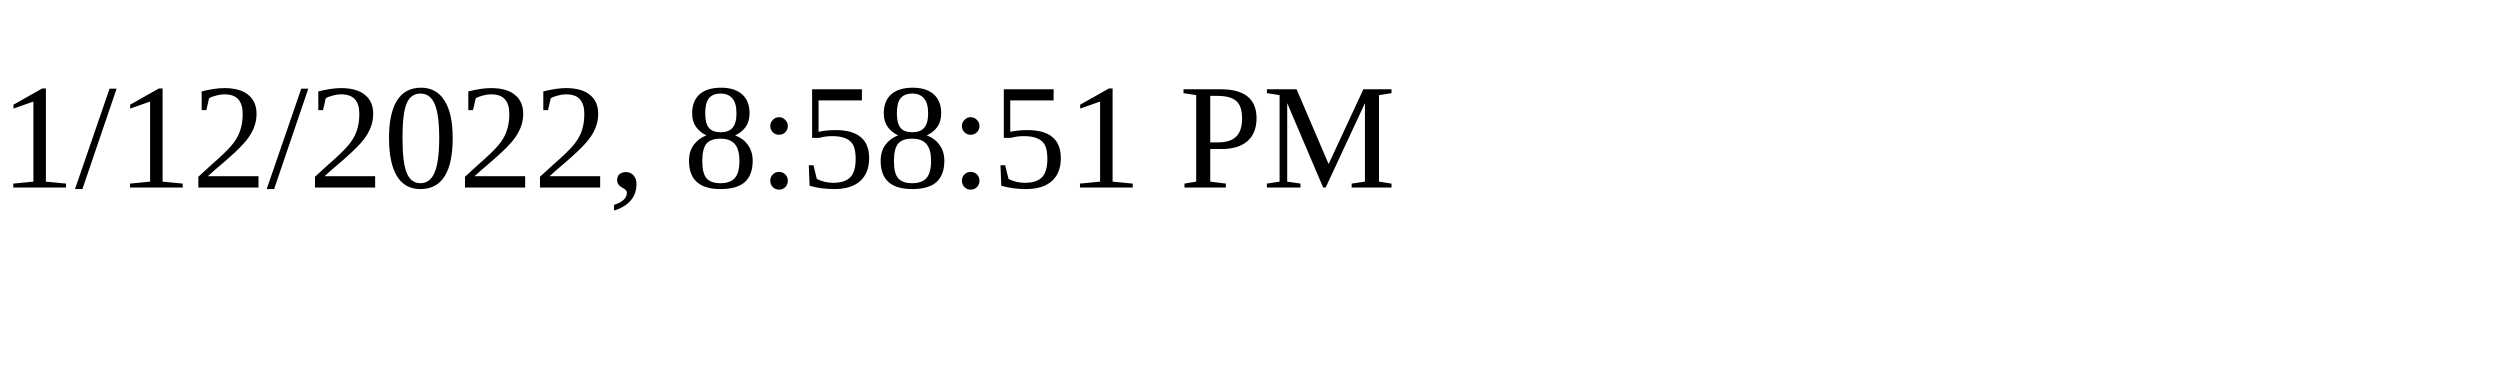
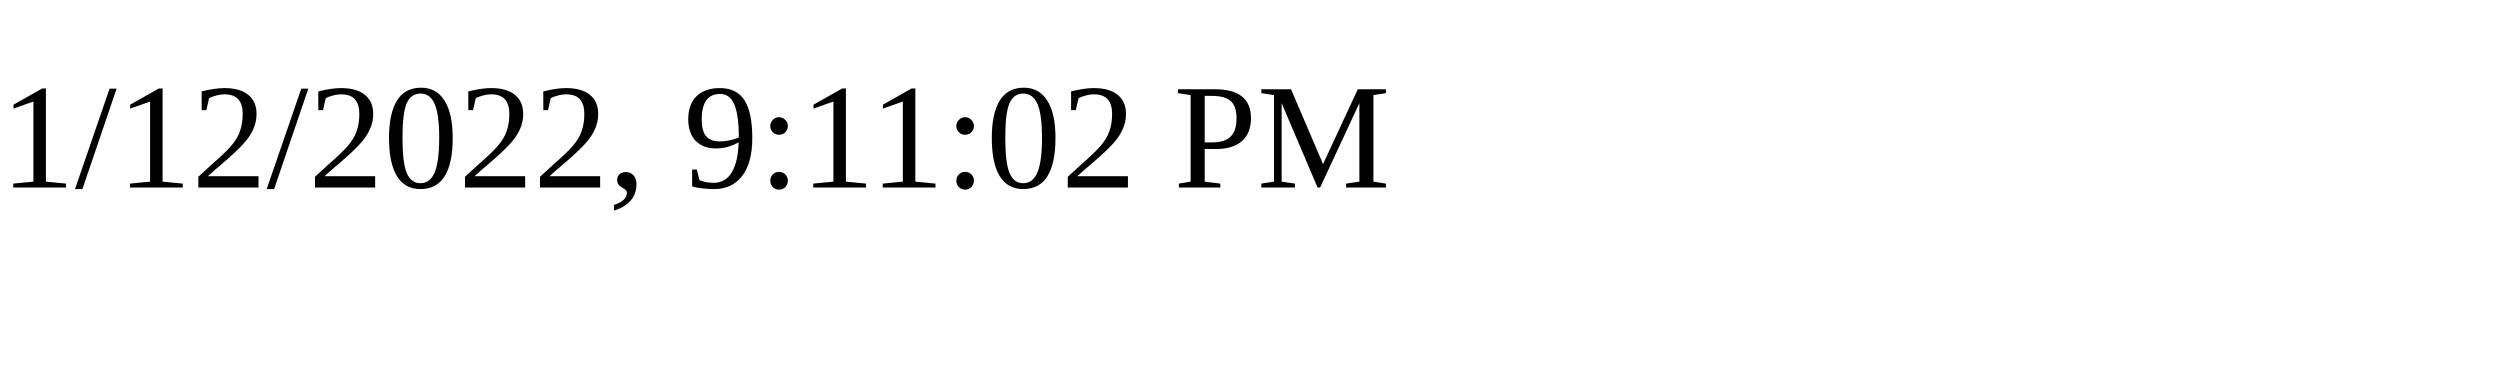
<svg xmlns="http://www.w3.org/2000/svg" height="30" width="200">
-   <text x="0" y="15">1/12/2022, 8:58:51 PM</text>
+   <text x="0" y="15">1/12/2022, 9:11:02 PM</text>
</svg>
